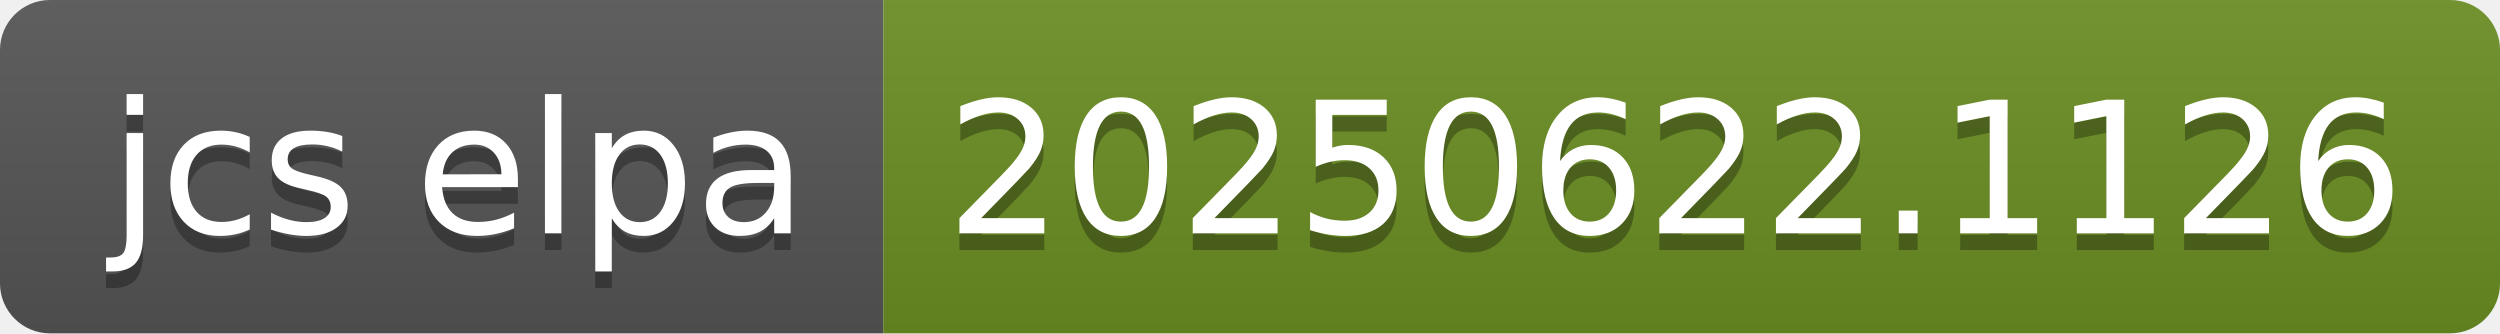
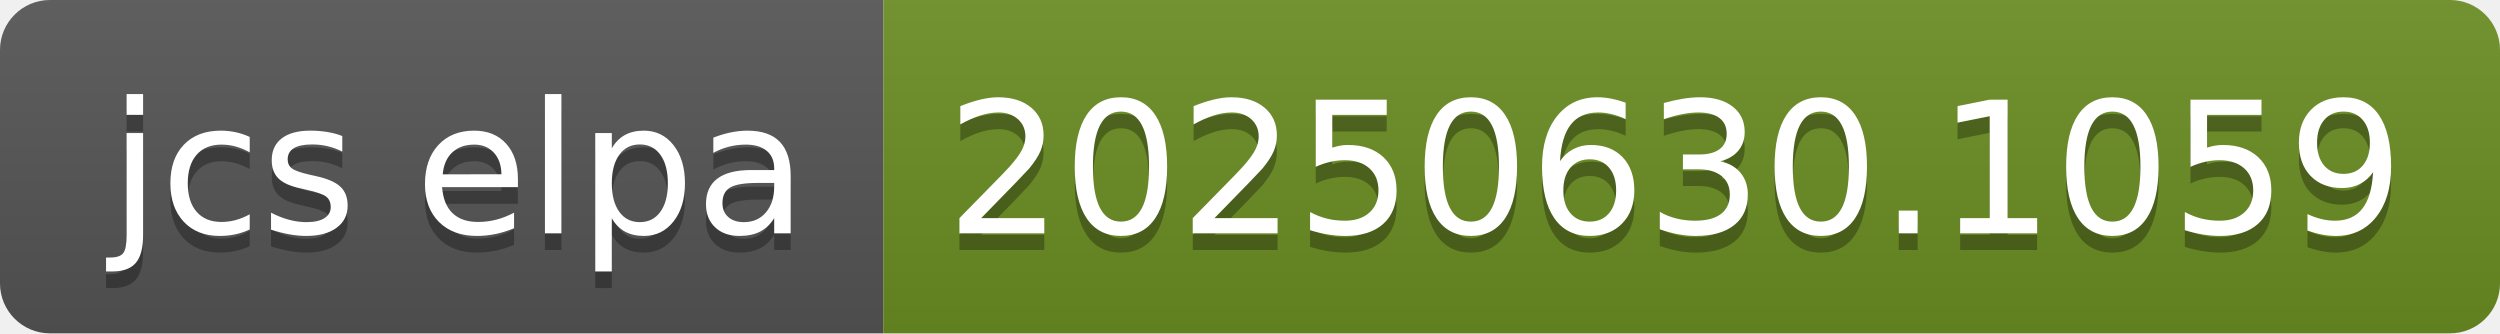
- <svg xmlns="http://www.w3.org/2000/svg" width="150" height="20" role="img" aria-label="jcs elpa: 20250622.1126">
+ <svg xmlns="http://www.w3.org/2000/svg" width="150" height="20" role="img" aria-label="jcs elpa: 20250630.1059">
  <linearGradient id="s" x2="0" y2="100%">
    <stop offset="0" stop-color="#bbb" stop-opacity=".1" />
    <stop offset="1" stop-opacity=".1" />
  </linearGradient>
  <clipPath id="r">
    <rect width="150" height="20" rx="3" fill="#fff" />
  </clipPath>
  <g clip-path="url(#r)">
    <rect width="53" height="20" fill="#555" />
    <rect x="53" width="97" height="20" fill="#6b8e23" />
    <rect width="150" height="20" fill="url(#s)" />
  </g>
  <g fill="#fff" text-anchor="middle" font-family="Verdana,Geneva,DejaVu Sans,sans-serif" text-rendering="geometricPrecision" font-size="110">
    <text aria-hidden="true" x="275" y="150" fill="#010101" fill-opacity=".3" transform="scale(.1)" textLength="430">jcs elpa</text>
    <text x="275" y="140" transform="scale(.1)" fill="#fff" textLength="430">jcs elpa</text>
-     <text aria-hidden="true" x="1005" y="150" fill="#010101" fill-opacity=".3" transform="scale(.1)" textLength="870">20250622.1126</text>
-     <text x="1005" y="140" transform="scale(.1)" fill="#fff" textLength="870">20250622.1126</text>
+     <text aria-hidden="true" x="1005" y="150" fill="#010101" fill-opacity=".3" transform="scale(.1)" textLength="870">20250630.1059</text>
+     <text x="1005" y="140" transform="scale(.1)" fill="#fff" textLength="870">20250630.1059</text>
  </g>
</svg>
